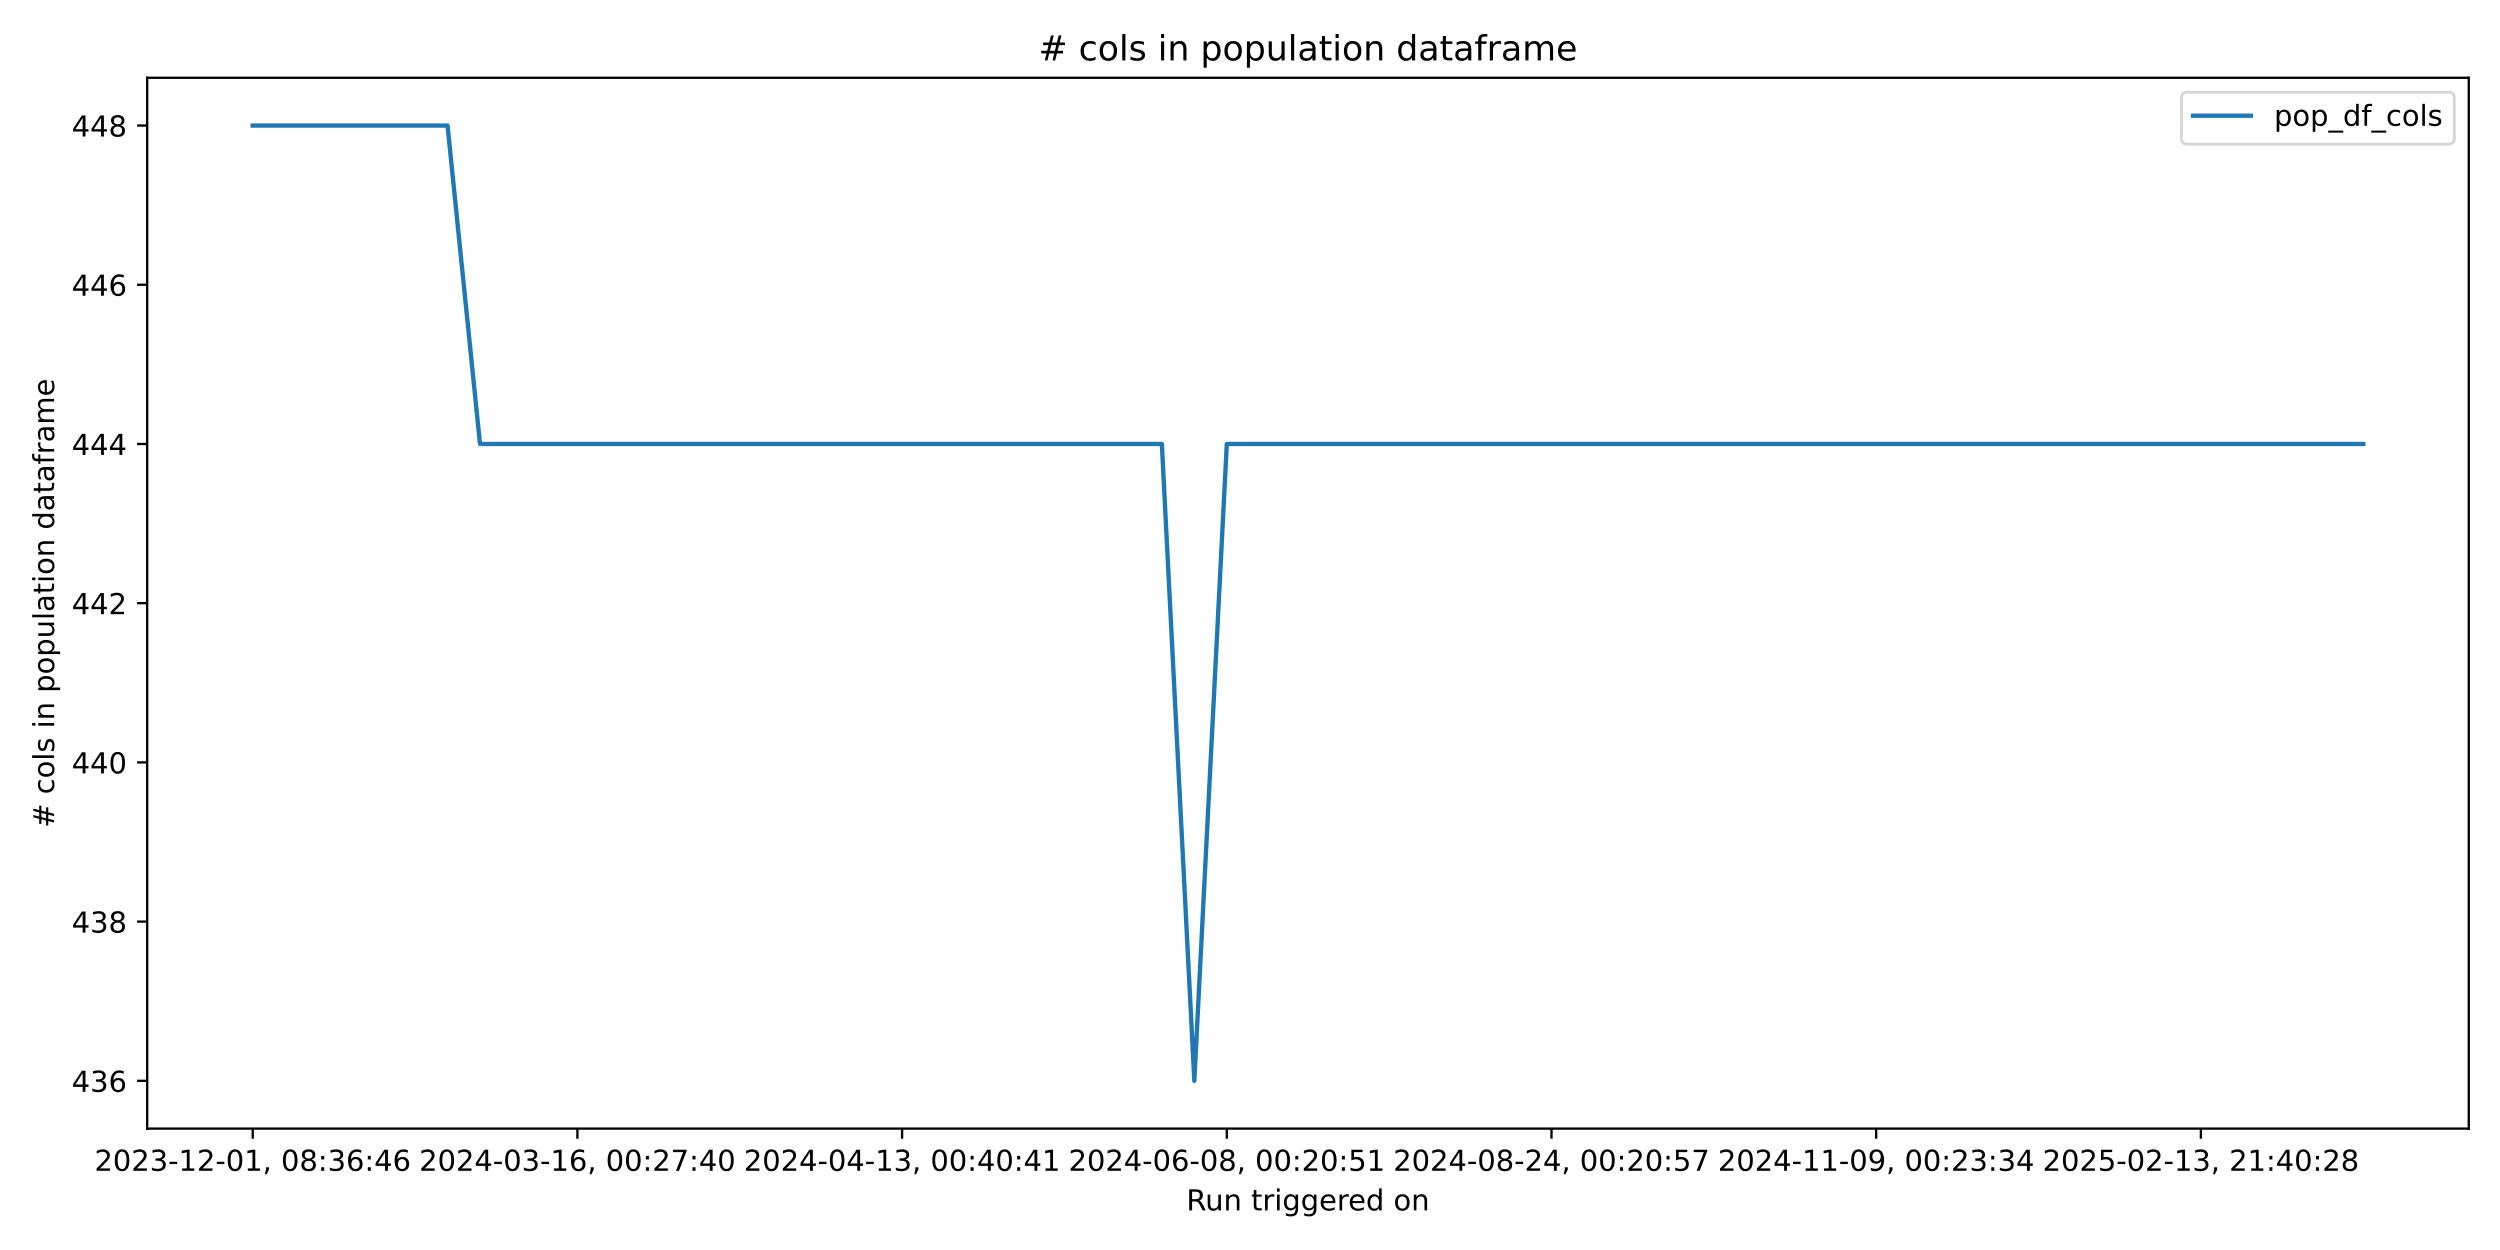
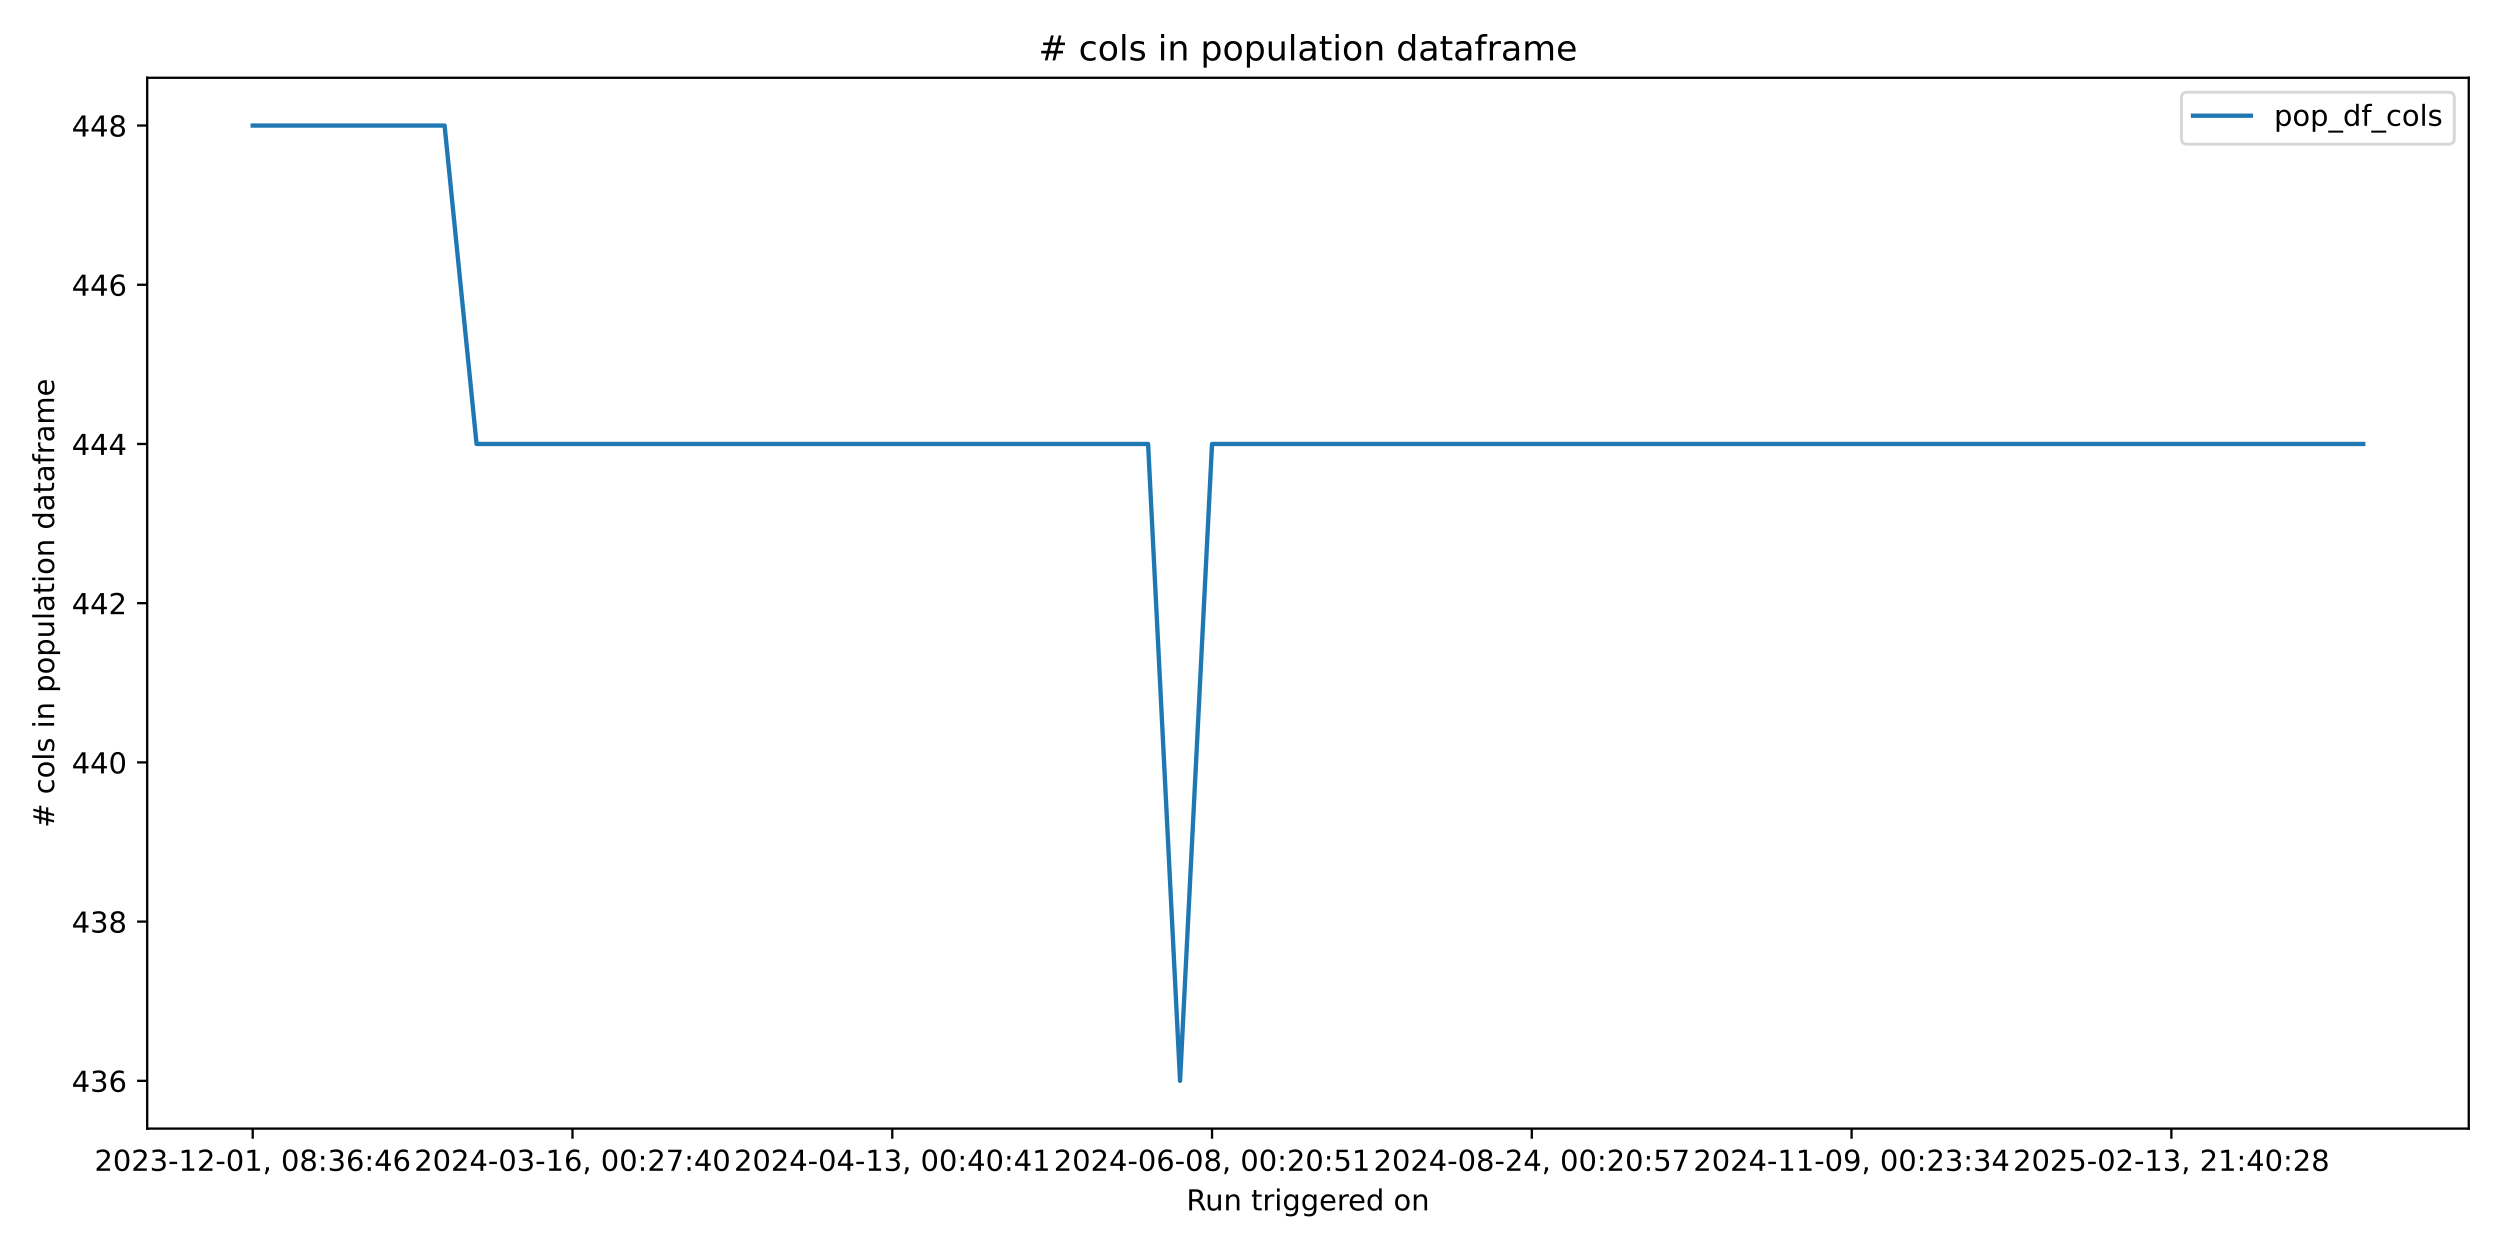
<svg xmlns="http://www.w3.org/2000/svg" xmlns:xlink="http://www.w3.org/1999/xlink" width="864pt" height="432pt" viewBox="0 0 864 432" version="1.1">
  <defs>
    <style type="text/css">*{stroke-linejoin: round; stroke-linecap: butt}</style>
  </defs>
  <g id="figure_1">
    <g id="patch_1">
      <path d="M 0 432  L 864 432  L 864 0  L 0 0  z " style="fill: #ffffff" />
    </g>
    <g id="axes_1">
      <g id="patch_2">
        <path d="M 50.87 390.04  L 853.2 390.04  L 853.2 26.88  L 50.87 26.88  z " style="fill: #ffffff" />
      </g>
      <g id="matplotlib.axis_1">
        <g id="xtick_1">
          <g id="line2d_1">
            <defs>
-               <path id="m0d1f95dde3" d="M 0 0  L 0 3.5  " style="stroke: #000000; stroke-width: 0.8" />
+               <path id="m7bb6f8031f" d="M 0 0  L 0 3.5  " style="stroke: #000000; stroke-width: 0.8" />
            </defs>
            <g>
-               <use xlink:href="#m0d1f95dde3" x="87.34" y="390.04" style="stroke: #000000; stroke-width: 0.8" />
+               <use xlink:href="#m7bb6f8031f" x="87.34" y="390.04" style="stroke: #000000; stroke-width: 0.8" />
            </g>
          </g>
          <g id="text_1">
            <g transform="translate(32.64736 404.6384) scale(0.1 -0.1)">
              <defs>
                <path id="DejaVuSans-32" d="M 1228 531  L 3431 531  L 3431 0  L 469 0  L 469 531  Q 828 903 1448 1529  Q 2069 2156 2228 2338  Q 2531 2678 2651 2914  Q 2772 3150 2772 3378  Q 2772 3750 2511 3984  Q 2250 4219 1831 4219  Q 1534 4219 1204 4116  Q 875 4013 500 3803  L 500 4441  Q 881 4594 1212 4672  Q 1544 4750 1819 4750  Q 2544 4750 2975 4387  Q 3406 4025 3406 3419  Q 3406 3131 3298 2873  Q 3191 2616 2906 2266  Q 2828 2175 2409 1742  Q 1991 1309 1228 531  z " transform="scale(0.015625)" />
                <path id="DejaVuSans-30" d="M 2034 4250  Q 1547 4250 1301 3770  Q 1056 3291 1056 2328  Q 1056 1369 1301 889  Q 1547 409 2034 409  Q 2525 409 2770 889  Q 3016 1369 3016 2328  Q 3016 3291 2770 3770  Q 2525 4250 2034 4250  z M 2034 4750  Q 2819 4750 3233 4129  Q 3647 3509 3647 2328  Q 3647 1150 3233 529  Q 2819 -91 2034 -91  Q 1250 -91 836 529  Q 422 1150 422 2328  Q 422 3509 836 4129  Q 1250 4750 2034 4750  z " transform="scale(0.015625)" />
                <path id="DejaVuSans-33" d="M 2597 2516  Q 3050 2419 3304 2112  Q 3559 1806 3559 1356  Q 3559 666 3084 287  Q 2609 -91 1734 -91  Q 1441 -91 1130 -33  Q 819 25 488 141  L 488 750  Q 750 597 1062 519  Q 1375 441 1716 441  Q 2309 441 2620 675  Q 2931 909 2931 1356  Q 2931 1769 2642 2001  Q 2353 2234 1838 2234  L 1294 2234  L 1294 2753  L 1863 2753  Q 2328 2753 2575 2939  Q 2822 3125 2822 3475  Q 2822 3834 2567 4026  Q 2313 4219 1838 4219  Q 1578 4219 1281 4162  Q 984 4106 628 3988  L 628 4550  Q 988 4650 1302 4700  Q 1616 4750 1894 4750  Q 2613 4750 3031 4423  Q 3450 4097 3450 3541  Q 3450 3153 3228 2886  Q 3006 2619 2597 2516  z " transform="scale(0.015625)" />
                <path id="DejaVuSans-2d" d="M 313 2009  L 1997 2009  L 1997 1497  L 313 1497  L 313 2009  z " transform="scale(0.015625)" />
                <path id="DejaVuSans-31" d="M 794 531  L 1825 531  L 1825 4091  L 703 3866  L 703 4441  L 1819 4666  L 2450 4666  L 2450 531  L 3481 531  L 3481 0  L 794 0  L 794 531  z " transform="scale(0.015625)" />
                <path id="DejaVuSans-2c" d="M 750 794  L 1409 794  L 1409 256  L 897 -744  L 494 -744  L 750 256  L 750 794  z " transform="scale(0.015625)" />
                <path id="DejaVuSans-20" transform="scale(0.015625)" />
                <path id="DejaVuSans-38" d="M 2034 2216  Q 1584 2216 1326 1975  Q 1069 1734 1069 1313  Q 1069 891 1326 650  Q 1584 409 2034 409  Q 2484 409 2743 651  Q 3003 894 3003 1313  Q 3003 1734 2745 1975  Q 2488 2216 2034 2216  z M 1403 2484  Q 997 2584 770 2862  Q 544 3141 544 3541  Q 544 4100 942 4425  Q 1341 4750 2034 4750  Q 2731 4750 3128 4425  Q 3525 4100 3525 3541  Q 3525 3141 3298 2862  Q 3072 2584 2669 2484  Q 3125 2378 3379 2068  Q 3634 1759 3634 1313  Q 3634 634 3220 271  Q 2806 -91 2034 -91  Q 1263 -91 848 271  Q 434 634 434 1313  Q 434 1759 690 2068  Q 947 2378 1403 2484  z M 1172 3481  Q 1172 3119 1398 2916  Q 1625 2713 2034 2713  Q 2441 2713 2670 2916  Q 2900 3119 2900 3481  Q 2900 3844 2670 4047  Q 2441 4250 2034 4250  Q 1625 4250 1398 4047  Q 1172 3844 1172 3481  z " transform="scale(0.015625)" />
                <path id="DejaVuSans-3a" d="M 750 794  L 1409 794  L 1409 0  L 750 0  L 750 794  z M 750 3309  L 1409 3309  L 1409 2516  L 750 2516  L 750 3309  z " transform="scale(0.015625)" />
                <path id="DejaVuSans-36" d="M 2113 2584  Q 1688 2584 1439 2293  Q 1191 2003 1191 1497  Q 1191 994 1439 701  Q 1688 409 2113 409  Q 2538 409 2786 701  Q 3034 994 3034 1497  Q 3034 2003 2786 2293  Q 2538 2584 2113 2584  z M 3366 4563  L 3366 3988  Q 3128 4100 2886 4159  Q 2644 4219 2406 4219  Q 1781 4219 1451 3797  Q 1122 3375 1075 2522  Q 1259 2794 1537 2939  Q 1816 3084 2150 3084  Q 2853 3084 3261 2657  Q 3669 2231 3669 1497  Q 3669 778 3244 343  Q 2819 -91 2113 -91  Q 1303 -91 875 529  Q 447 1150 447 2328  Q 447 3434 972 4092  Q 1497 4750 2381 4750  Q 2619 4750 2861 4703  Q 3103 4656 3366 4563  z " transform="scale(0.015625)" />
                <path id="DejaVuSans-34" d="M 2419 4116  L 825 1625  L 2419 1625  L 2419 4116  z M 2253 4666  L 3047 4666  L 3047 1625  L 3713 1625  L 3713 1100  L 3047 1100  L 3047 0  L 2419 0  L 2419 1100  L 313 1100  L 313 1709  L 2253 4666  z " transform="scale(0.015625)" />
              </defs>
              <use xlink:href="#DejaVuSans-32" />
              <use xlink:href="#DejaVuSans-30" transform="translate(63.62305 0)" />
              <use xlink:href="#DejaVuSans-32" transform="translate(127.2461 0)" />
              <use xlink:href="#DejaVuSans-33" transform="translate(190.8691 0)" />
              <use xlink:href="#DejaVuSans-2d" transform="translate(254.4922 0)" />
              <use xlink:href="#DejaVuSans-31" transform="translate(290.5762 0)" />
              <use xlink:href="#DejaVuSans-32" transform="translate(354.1992 0)" />
              <use xlink:href="#DejaVuSans-2d" transform="translate(417.8223 0)" />
              <use xlink:href="#DejaVuSans-30" transform="translate(453.9062 0)" />
              <use xlink:href="#DejaVuSans-31" transform="translate(517.5293 0)" />
              <use xlink:href="#DejaVuSans-2c" transform="translate(581.1523 0)" />
              <use xlink:href="#DejaVuSans-20" transform="translate(612.9395 0)" />
              <use xlink:href="#DejaVuSans-30" transform="translate(644.7266 0)" />
              <use xlink:href="#DejaVuSans-38" transform="translate(708.3496 0)" />
              <use xlink:href="#DejaVuSans-3a" transform="translate(771.9727 0)" />
              <use xlink:href="#DejaVuSans-33" transform="translate(805.6641 0)" />
              <use xlink:href="#DejaVuSans-36" transform="translate(869.2871 0)" />
              <use xlink:href="#DejaVuSans-3a" transform="translate(932.9102 0)" />
              <use xlink:href="#DejaVuSans-34" transform="translate(966.6016 0)" />
              <use xlink:href="#DejaVuSans-36" transform="translate(1030.225 0)" />
            </g>
          </g>
        </g>
        <g id="xtick_2">
          <g id="line2d_2">
            <g>
-               <use xlink:href="#m0d1f95dde3" x="199.554" y="390.04" style="stroke: #000000; stroke-width: 0.8" />
+               <use xlink:href="#m7bb6f8031f" x="197.853" y="390.04" style="stroke: #000000; stroke-width: 0.8" />
            </g>
          </g>
          <g id="text_2">
-             <g transform="translate(144.8613 404.6384) scale(0.1 -0.1)">
+             <g transform="translate(143.1611 404.6384) scale(0.1 -0.1)">
              <defs>
                <path id="DejaVuSans-37" d="M 525 4666  L 3525 4666  L 3525 4397  L 1831 0  L 1172 0  L 2766 4134  L 525 4134  L 525 4666  z " transform="scale(0.015625)" />
              </defs>
              <use xlink:href="#DejaVuSans-32" />
              <use xlink:href="#DejaVuSans-30" transform="translate(63.62305 0)" />
              <use xlink:href="#DejaVuSans-32" transform="translate(127.2461 0)" />
              <use xlink:href="#DejaVuSans-34" transform="translate(190.8691 0)" />
              <use xlink:href="#DejaVuSans-2d" transform="translate(254.4922 0)" />
              <use xlink:href="#DejaVuSans-30" transform="translate(290.5762 0)" />
              <use xlink:href="#DejaVuSans-33" transform="translate(354.1992 0)" />
              <use xlink:href="#DejaVuSans-2d" transform="translate(417.8223 0)" />
              <use xlink:href="#DejaVuSans-31" transform="translate(453.9062 0)" />
              <use xlink:href="#DejaVuSans-36" transform="translate(517.5293 0)" />
              <use xlink:href="#DejaVuSans-2c" transform="translate(581.1523 0)" />
              <use xlink:href="#DejaVuSans-20" transform="translate(612.9395 0)" />
              <use xlink:href="#DejaVuSans-30" transform="translate(644.7266 0)" />
              <use xlink:href="#DejaVuSans-30" transform="translate(708.3496 0)" />
              <use xlink:href="#DejaVuSans-3a" transform="translate(771.9727 0)" />
              <use xlink:href="#DejaVuSans-32" transform="translate(805.6641 0)" />
              <use xlink:href="#DejaVuSans-37" transform="translate(869.2871 0)" />
              <use xlink:href="#DejaVuSans-3a" transform="translate(932.9102 0)" />
              <use xlink:href="#DejaVuSans-34" transform="translate(966.6016 0)" />
              <use xlink:href="#DejaVuSans-30" transform="translate(1030.225 0)" />
            </g>
          </g>
        </g>
        <g id="xtick_3">
          <g id="line2d_3">
            <g>
-               <use xlink:href="#m0d1f95dde3" x="311.768" y="390.04" style="stroke: #000000; stroke-width: 0.8" />
+               <use xlink:href="#m7bb6f8031f" x="308.367" y="390.04" style="stroke: #000000; stroke-width: 0.8" />
            </g>
          </g>
          <g id="text_3">
-             <g transform="translate(257.0753 404.6384) scale(0.1 -0.1)">
+             <g transform="translate(253.6749 404.6384) scale(0.1 -0.1)">
              <use xlink:href="#DejaVuSans-32" />
              <use xlink:href="#DejaVuSans-30" transform="translate(63.62305 0)" />
              <use xlink:href="#DejaVuSans-32" transform="translate(127.2461 0)" />
              <use xlink:href="#DejaVuSans-34" transform="translate(190.8691 0)" />
              <use xlink:href="#DejaVuSans-2d" transform="translate(254.4922 0)" />
              <use xlink:href="#DejaVuSans-30" transform="translate(290.5762 0)" />
              <use xlink:href="#DejaVuSans-34" transform="translate(354.1992 0)" />
              <use xlink:href="#DejaVuSans-2d" transform="translate(417.8223 0)" />
              <use xlink:href="#DejaVuSans-31" transform="translate(453.9062 0)" />
              <use xlink:href="#DejaVuSans-33" transform="translate(517.5293 0)" />
              <use xlink:href="#DejaVuSans-2c" transform="translate(581.1523 0)" />
              <use xlink:href="#DejaVuSans-20" transform="translate(612.9395 0)" />
              <use xlink:href="#DejaVuSans-30" transform="translate(644.7266 0)" />
              <use xlink:href="#DejaVuSans-30" transform="translate(708.3496 0)" />
              <use xlink:href="#DejaVuSans-3a" transform="translate(771.9727 0)" />
              <use xlink:href="#DejaVuSans-34" transform="translate(805.6641 0)" />
              <use xlink:href="#DejaVuSans-30" transform="translate(869.2871 0)" />
              <use xlink:href="#DejaVuSans-3a" transform="translate(932.9102 0)" />
              <use xlink:href="#DejaVuSans-34" transform="translate(966.6016 0)" />
              <use xlink:href="#DejaVuSans-31" transform="translate(1030.225 0)" />
            </g>
          </g>
        </g>
        <g id="xtick_4">
          <g id="line2d_4">
            <g>
-               <use xlink:href="#m0d1f95dde3" x="423.982" y="390.04" style="stroke: #000000; stroke-width: 0.8" />
+               <use xlink:href="#m7bb6f8031f" x="418.881" y="390.04" style="stroke: #000000; stroke-width: 0.8" />
            </g>
          </g>
          <g id="text_4">
-             <g transform="translate(369.2893 404.6384) scale(0.1 -0.1)">
+             <g transform="translate(364.1887 404.6384) scale(0.1 -0.1)">
              <defs>
                <path id="DejaVuSans-35" d="M 691 4666  L 3169 4666  L 3169 4134  L 1269 4134  L 1269 2991  Q 1406 3038 1543 3061  Q 1681 3084 1819 3084  Q 2600 3084 3056 2656  Q 3513 2228 3513 1497  Q 3513 744 3044 326  Q 2575 -91 1722 -91  Q 1428 -91 1123 -41  Q 819 9 494 109  L 494 744  Q 775 591 1075 516  Q 1375 441 1709 441  Q 2250 441 2565 725  Q 2881 1009 2881 1497  Q 2881 1984 2565 2268  Q 2250 2553 1709 2553  Q 1456 2553 1204 2497  Q 953 2441 691 2322  L 691 4666  z " transform="scale(0.015625)" />
              </defs>
              <use xlink:href="#DejaVuSans-32" />
              <use xlink:href="#DejaVuSans-30" transform="translate(63.62305 0)" />
              <use xlink:href="#DejaVuSans-32" transform="translate(127.2461 0)" />
              <use xlink:href="#DejaVuSans-34" transform="translate(190.8691 0)" />
              <use xlink:href="#DejaVuSans-2d" transform="translate(254.4922 0)" />
              <use xlink:href="#DejaVuSans-30" transform="translate(290.5762 0)" />
              <use xlink:href="#DejaVuSans-36" transform="translate(354.1992 0)" />
              <use xlink:href="#DejaVuSans-2d" transform="translate(417.8223 0)" />
              <use xlink:href="#DejaVuSans-30" transform="translate(453.9062 0)" />
              <use xlink:href="#DejaVuSans-38" transform="translate(517.5293 0)" />
              <use xlink:href="#DejaVuSans-2c" transform="translate(581.1523 0)" />
              <use xlink:href="#DejaVuSans-20" transform="translate(612.9395 0)" />
              <use xlink:href="#DejaVuSans-30" transform="translate(644.7266 0)" />
              <use xlink:href="#DejaVuSans-30" transform="translate(708.3496 0)" />
              <use xlink:href="#DejaVuSans-3a" transform="translate(771.9727 0)" />
              <use xlink:href="#DejaVuSans-32" transform="translate(805.6641 0)" />
              <use xlink:href="#DejaVuSans-30" transform="translate(869.2871 0)" />
              <use xlink:href="#DejaVuSans-3a" transform="translate(932.9102 0)" />
              <use xlink:href="#DejaVuSans-35" transform="translate(966.6016 0)" />
              <use xlink:href="#DejaVuSans-31" transform="translate(1030.225 0)" />
            </g>
          </g>
        </g>
        <g id="xtick_5">
          <g id="line2d_5">
            <g>
-               <use xlink:href="#m0d1f95dde3" x="536.195" y="390.04" style="stroke: #000000; stroke-width: 0.8" />
+               <use xlink:href="#m7bb6f8031f" x="529.395" y="390.04" style="stroke: #000000; stroke-width: 0.8" />
            </g>
          </g>
          <g id="text_5">
-             <g transform="translate(481.5033 404.6384) scale(0.1 -0.1)">
+             <g transform="translate(474.7025 404.6384) scale(0.1 -0.1)">
              <use xlink:href="#DejaVuSans-32" />
              <use xlink:href="#DejaVuSans-30" transform="translate(63.62305 0)" />
              <use xlink:href="#DejaVuSans-32" transform="translate(127.2461 0)" />
              <use xlink:href="#DejaVuSans-34" transform="translate(190.8691 0)" />
              <use xlink:href="#DejaVuSans-2d" transform="translate(254.4922 0)" />
              <use xlink:href="#DejaVuSans-30" transform="translate(290.5762 0)" />
              <use xlink:href="#DejaVuSans-38" transform="translate(354.1992 0)" />
              <use xlink:href="#DejaVuSans-2d" transform="translate(417.8223 0)" />
              <use xlink:href="#DejaVuSans-32" transform="translate(453.9062 0)" />
              <use xlink:href="#DejaVuSans-34" transform="translate(517.5293 0)" />
              <use xlink:href="#DejaVuSans-2c" transform="translate(581.1523 0)" />
              <use xlink:href="#DejaVuSans-20" transform="translate(612.9395 0)" />
              <use xlink:href="#DejaVuSans-30" transform="translate(644.7266 0)" />
              <use xlink:href="#DejaVuSans-30" transform="translate(708.3496 0)" />
              <use xlink:href="#DejaVuSans-3a" transform="translate(771.9727 0)" />
              <use xlink:href="#DejaVuSans-32" transform="translate(805.6641 0)" />
              <use xlink:href="#DejaVuSans-30" transform="translate(869.2871 0)" />
              <use xlink:href="#DejaVuSans-3a" transform="translate(932.9102 0)" />
              <use xlink:href="#DejaVuSans-35" transform="translate(966.6016 0)" />
              <use xlink:href="#DejaVuSans-37" transform="translate(1030.225 0)" />
            </g>
          </g>
        </g>
        <g id="xtick_6">
          <g id="line2d_6">
            <g>
-               <use xlink:href="#m0d1f95dde3" x="648.409" y="390.04" style="stroke: #000000; stroke-width: 0.8" />
+               <use xlink:href="#m7bb6f8031f" x="639.908" y="390.04" style="stroke: #000000; stroke-width: 0.8" />
            </g>
          </g>
          <g id="text_6">
-             <g transform="translate(593.7173 404.6384) scale(0.1 -0.1)">
+             <g transform="translate(585.2162 404.6384) scale(0.1 -0.1)">
              <defs>
                <path id="DejaVuSans-39" d="M 703 97  L 703 672  Q 941 559 1184 500  Q 1428 441 1663 441  Q 2288 441 2617 861  Q 2947 1281 2994 2138  Q 2813 1869 2534 1725  Q 2256 1581 1919 1581  Q 1219 1581 811 2004  Q 403 2428 403 3163  Q 403 3881 828 4315  Q 1253 4750 1959 4750  Q 2769 4750 3195 4129  Q 3622 3509 3622 2328  Q 3622 1225 3098 567  Q 2575 -91 1691 -91  Q 1453 -91 1209 -44  Q 966 3 703 97  z M 1959 2075  Q 2384 2075 2632 2365  Q 2881 2656 2881 3163  Q 2881 3666 2632 3958  Q 2384 4250 1959 4250  Q 1534 4250 1286 3958  Q 1038 3666 1038 3163  Q 1038 2656 1286 2365  Q 1534 2075 1959 2075  z " transform="scale(0.015625)" />
              </defs>
              <use xlink:href="#DejaVuSans-32" />
              <use xlink:href="#DejaVuSans-30" transform="translate(63.62305 0)" />
              <use xlink:href="#DejaVuSans-32" transform="translate(127.2461 0)" />
              <use xlink:href="#DejaVuSans-34" transform="translate(190.8691 0)" />
              <use xlink:href="#DejaVuSans-2d" transform="translate(254.4922 0)" />
              <use xlink:href="#DejaVuSans-31" transform="translate(290.5762 0)" />
              <use xlink:href="#DejaVuSans-31" transform="translate(354.1992 0)" />
              <use xlink:href="#DejaVuSans-2d" transform="translate(417.8223 0)" />
              <use xlink:href="#DejaVuSans-30" transform="translate(453.9062 0)" />
              <use xlink:href="#DejaVuSans-39" transform="translate(517.5293 0)" />
              <use xlink:href="#DejaVuSans-2c" transform="translate(581.1523 0)" />
              <use xlink:href="#DejaVuSans-20" transform="translate(612.9395 0)" />
              <use xlink:href="#DejaVuSans-30" transform="translate(644.7266 0)" />
              <use xlink:href="#DejaVuSans-30" transform="translate(708.3496 0)" />
              <use xlink:href="#DejaVuSans-3a" transform="translate(771.9727 0)" />
              <use xlink:href="#DejaVuSans-32" transform="translate(805.6641 0)" />
              <use xlink:href="#DejaVuSans-33" transform="translate(869.2871 0)" />
              <use xlink:href="#DejaVuSans-3a" transform="translate(932.9102 0)" />
              <use xlink:href="#DejaVuSans-33" transform="translate(966.6016 0)" />
              <use xlink:href="#DejaVuSans-34" transform="translate(1030.225 0)" />
            </g>
          </g>
        </g>
        <g id="xtick_7">
          <g id="line2d_7">
            <g>
-               <use xlink:href="#m0d1f95dde3" x="760.623" y="390.04" style="stroke: #000000; stroke-width: 0.8" />
+               <use xlink:href="#m7bb6f8031f" x="750.422" y="390.04" style="stroke: #000000; stroke-width: 0.8" />
            </g>
          </g>
          <g id="text_7">
-             <g transform="translate(705.9313 404.6384) scale(0.1 -0.1)">
+             <g transform="translate(695.73 404.6384) scale(0.1 -0.1)">
              <use xlink:href="#DejaVuSans-32" />
              <use xlink:href="#DejaVuSans-30" transform="translate(63.62305 0)" />
              <use xlink:href="#DejaVuSans-32" transform="translate(127.2461 0)" />
              <use xlink:href="#DejaVuSans-35" transform="translate(190.8691 0)" />
              <use xlink:href="#DejaVuSans-2d" transform="translate(254.4922 0)" />
              <use xlink:href="#DejaVuSans-30" transform="translate(290.5762 0)" />
              <use xlink:href="#DejaVuSans-32" transform="translate(354.1992 0)" />
              <use xlink:href="#DejaVuSans-2d" transform="translate(417.8223 0)" />
              <use xlink:href="#DejaVuSans-31" transform="translate(453.9062 0)" />
              <use xlink:href="#DejaVuSans-33" transform="translate(517.5293 0)" />
              <use xlink:href="#DejaVuSans-2c" transform="translate(581.1523 0)" />
              <use xlink:href="#DejaVuSans-20" transform="translate(612.9395 0)" />
              <use xlink:href="#DejaVuSans-32" transform="translate(644.7266 0)" />
              <use xlink:href="#DejaVuSans-31" transform="translate(708.3496 0)" />
              <use xlink:href="#DejaVuSans-3a" transform="translate(771.9727 0)" />
              <use xlink:href="#DejaVuSans-34" transform="translate(805.6641 0)" />
              <use xlink:href="#DejaVuSans-30" transform="translate(869.2871 0)" />
              <use xlink:href="#DejaVuSans-3a" transform="translate(932.9102 0)" />
              <use xlink:href="#DejaVuSans-32" transform="translate(966.6016 0)" />
              <use xlink:href="#DejaVuSans-38" transform="translate(1030.225 0)" />
            </g>
          </g>
        </g>
        <g id="text_8">
          <g transform="translate(410.0186 418.3166) scale(0.1 -0.1)">
            <defs>
              <path id="DejaVuSans-52" d="M 2841 2188  Q 3044 2119 3236 1894  Q 3428 1669 3622 1275  L 4263 0  L 3584 0  L 2988 1197  Q 2756 1666 2539 1819  Q 2322 1972 1947 1972  L 1259 1972  L 1259 0  L 628 0  L 628 4666  L 2053 4666  Q 2853 4666 3247 4331  Q 3641 3997 3641 3322  Q 3641 2881 3436 2590  Q 3231 2300 2841 2188  z M 1259 4147  L 1259 2491  L 2053 2491  Q 2509 2491 2742 2702  Q 2975 2913 2975 3322  Q 2975 3731 2742 3939  Q 2509 4147 2053 4147  L 1259 4147  z " transform="scale(0.015625)" />
              <path id="DejaVuSans-75" d="M 544 1381  L 544 3500  L 1119 3500  L 1119 1403  Q 1119 906 1312 657  Q 1506 409 1894 409  Q 2359 409 2629 706  Q 2900 1003 2900 1516  L 2900 3500  L 3475 3500  L 3475 0  L 2900 0  L 2900 538  Q 2691 219 2414 64  Q 2138 -91 1772 -91  Q 1169 -91 856 284  Q 544 659 544 1381  z M 1991 3584  L 1991 3584  z " transform="scale(0.015625)" />
              <path id="DejaVuSans-6e" d="M 3513 2113  L 3513 0  L 2938 0  L 2938 2094  Q 2938 2591 2744 2837  Q 2550 3084 2163 3084  Q 1697 3084 1428 2787  Q 1159 2491 1159 1978  L 1159 0  L 581 0  L 581 3500  L 1159 3500  L 1159 2956  Q 1366 3272 1645 3428  Q 1925 3584 2291 3584  Q 2894 3584 3203 3211  Q 3513 2838 3513 2113  z " transform="scale(0.015625)" />
              <path id="DejaVuSans-74" d="M 1172 4494  L 1172 3500  L 2356 3500  L 2356 3053  L 1172 3053  L 1172 1153  Q 1172 725 1289 603  Q 1406 481 1766 481  L 2356 481  L 2356 0  L 1766 0  Q 1100 0 847 248  Q 594 497 594 1153  L 594 3053  L 172 3053  L 172 3500  L 594 3500  L 594 4494  L 1172 4494  z " transform="scale(0.015625)" />
              <path id="DejaVuSans-72" d="M 2631 2963  Q 2534 3019 2420 3045  Q 2306 3072 2169 3072  Q 1681 3072 1420 2755  Q 1159 2438 1159 1844  L 1159 0  L 581 0  L 581 3500  L 1159 3500  L 1159 2956  Q 1341 3275 1631 3429  Q 1922 3584 2338 3584  Q 2397 3584 2469 3576  Q 2541 3569 2628 3553  L 2631 2963  z " transform="scale(0.015625)" />
              <path id="DejaVuSans-69" d="M 603 3500  L 1178 3500  L 1178 0  L 603 0  L 603 3500  z M 603 4863  L 1178 4863  L 1178 4134  L 603 4134  L 603 4863  z " transform="scale(0.015625)" />
              <path id="DejaVuSans-67" d="M 2906 1791  Q 2906 2416 2648 2759  Q 2391 3103 1925 3103  Q 1463 3103 1205 2759  Q 947 2416 947 1791  Q 947 1169 1205 825  Q 1463 481 1925 481  Q 2391 481 2648 825  Q 2906 1169 2906 1791  z M 3481 434  Q 3481 -459 3084 -895  Q 2688 -1331 1869 -1331  Q 1566 -1331 1297 -1286  Q 1028 -1241 775 -1147  L 775 -588  Q 1028 -725 1275 -790  Q 1522 -856 1778 -856  Q 2344 -856 2625 -561  Q 2906 -266 2906 331  L 2906 616  Q 2728 306 2450 153  Q 2172 0 1784 0  Q 1141 0 747 490  Q 353 981 353 1791  Q 353 2603 747 3093  Q 1141 3584 1784 3584  Q 2172 3584 2450 3431  Q 2728 3278 2906 2969  L 2906 3500  L 3481 3500  L 3481 434  z " transform="scale(0.015625)" />
              <path id="DejaVuSans-65" d="M 3597 1894  L 3597 1613  L 953 1613  Q 991 1019 1311 708  Q 1631 397 2203 397  Q 2534 397 2845 478  Q 3156 559 3463 722  L 3463 178  Q 3153 47 2828 -22  Q 2503 -91 2169 -91  Q 1331 -91 842 396  Q 353 884 353 1716  Q 353 2575 817 3079  Q 1281 3584 2069 3584  Q 2775 3584 3186 3129  Q 3597 2675 3597 1894  z M 3022 2063  Q 3016 2534 2758 2815  Q 2500 3097 2075 3097  Q 1594 3097 1305 2825  Q 1016 2553 972 2059  L 3022 2063  z " transform="scale(0.015625)" />
              <path id="DejaVuSans-64" d="M 2906 2969  L 2906 4863  L 3481 4863  L 3481 0  L 2906 0  L 2906 525  Q 2725 213 2448 61  Q 2172 -91 1784 -91  Q 1150 -91 751 415  Q 353 922 353 1747  Q 353 2572 751 3078  Q 1150 3584 1784 3584  Q 2172 3584 2448 3432  Q 2725 3281 2906 2969  z M 947 1747  Q 947 1113 1208 752  Q 1469 391 1925 391  Q 2381 391 2643 752  Q 2906 1113 2906 1747  Q 2906 2381 2643 2742  Q 2381 3103 1925 3103  Q 1469 3103 1208 2742  Q 947 2381 947 1747  z " transform="scale(0.015625)" />
              <path id="DejaVuSans-6f" d="M 1959 3097  Q 1497 3097 1228 2736  Q 959 2375 959 1747  Q 959 1119 1226 758  Q 1494 397 1959 397  Q 2419 397 2687 759  Q 2956 1122 2956 1747  Q 2956 2369 2687 2733  Q 2419 3097 1959 3097  z M 1959 3584  Q 2709 3584 3137 3096  Q 3566 2609 3566 1747  Q 3566 888 3137 398  Q 2709 -91 1959 -91  Q 1206 -91 779 398  Q 353 888 353 1747  Q 353 2609 779 3096  Q 1206 3584 1959 3584  z " transform="scale(0.015625)" />
            </defs>
            <use xlink:href="#DejaVuSans-52" />
            <use xlink:href="#DejaVuSans-75" transform="translate(64.98242 0)" />
            <use xlink:href="#DejaVuSans-6e" transform="translate(128.3613 0)" />
            <use xlink:href="#DejaVuSans-20" transform="translate(191.7402 0)" />
            <use xlink:href="#DejaVuSans-74" transform="translate(223.5273 0)" />
            <use xlink:href="#DejaVuSans-72" transform="translate(262.7363 0)" />
            <use xlink:href="#DejaVuSans-69" transform="translate(303.8496 0)" />
            <use xlink:href="#DejaVuSans-67" transform="translate(331.6328 0)" />
            <use xlink:href="#DejaVuSans-67" transform="translate(395.1094 0)" />
            <use xlink:href="#DejaVuSans-65" transform="translate(458.5859 0)" />
            <use xlink:href="#DejaVuSans-72" transform="translate(520.1094 0)" />
            <use xlink:href="#DejaVuSans-65" transform="translate(558.9727 0)" />
            <use xlink:href="#DejaVuSans-64" transform="translate(620.4961 0)" />
            <use xlink:href="#DejaVuSans-20" transform="translate(683.9727 0)" />
            <use xlink:href="#DejaVuSans-6f" transform="translate(715.7598 0)" />
            <use xlink:href="#DejaVuSans-6e" transform="translate(776.9414 0)" />
          </g>
        </g>
      </g>
      <g id="matplotlib.axis_2">
        <g id="ytick_1">
          <g id="line2d_8">
            <defs>
-               <path id="m643ae8c964" d="M 0 0  L -3.5 0  " style="stroke: #000000; stroke-width: 0.8" />
+               <path id="m74313116d0" d="M 0 0  L -3.5 0  " style="stroke: #000000; stroke-width: 0.8" />
            </defs>
            <g>
-               <use xlink:href="#m643ae8c964" x="50.87" y="373.533" style="stroke: #000000; stroke-width: 0.8" />
+               <use xlink:href="#m74313116d0" x="50.87" y="373.533" style="stroke: #000000; stroke-width: 0.8" />
            </g>
          </g>
          <g id="text_9">
            <g transform="translate(24.7825 377.3319) scale(0.1 -0.1)">
              <use xlink:href="#DejaVuSans-34" />
              <use xlink:href="#DejaVuSans-33" transform="translate(63.62305 0)" />
              <use xlink:href="#DejaVuSans-36" transform="translate(127.2461 0)" />
            </g>
          </g>
        </g>
        <g id="ytick_2">
          <g id="line2d_9">
            <g>
-               <use xlink:href="#m643ae8c964" x="50.87" y="318.508" style="stroke: #000000; stroke-width: 0.8" />
+               <use xlink:href="#m74313116d0" x="50.87" y="318.508" style="stroke: #000000; stroke-width: 0.8" />
            </g>
          </g>
          <g id="text_10">
            <g transform="translate(24.7825 322.3077) scale(0.1 -0.1)">
              <use xlink:href="#DejaVuSans-34" />
              <use xlink:href="#DejaVuSans-33" transform="translate(63.62305 0)" />
              <use xlink:href="#DejaVuSans-38" transform="translate(127.2461 0)" />
            </g>
          </g>
        </g>
        <g id="ytick_3">
          <g id="line2d_10">
            <g>
-               <use xlink:href="#m643ae8c964" x="50.87" y="263.484" style="stroke: #000000; stroke-width: 0.8" />
+               <use xlink:href="#m74313116d0" x="50.87" y="263.484" style="stroke: #000000; stroke-width: 0.8" />
            </g>
          </g>
          <g id="text_11">
            <g transform="translate(24.7825 267.2835) scale(0.1 -0.1)">
              <use xlink:href="#DejaVuSans-34" />
              <use xlink:href="#DejaVuSans-34" transform="translate(63.62305 0)" />
              <use xlink:href="#DejaVuSans-30" transform="translate(127.2461 0)" />
            </g>
          </g>
        </g>
        <g id="ytick_4">
          <g id="line2d_11">
            <g>
-               <use xlink:href="#m643ae8c964" x="50.87" y="208.46" style="stroke: #000000; stroke-width: 0.8" />
+               <use xlink:href="#m74313116d0" x="50.87" y="208.46" style="stroke: #000000; stroke-width: 0.8" />
            </g>
          </g>
          <g id="text_12">
            <g transform="translate(24.7825 212.2592) scale(0.1 -0.1)">
              <use xlink:href="#DejaVuSans-34" />
              <use xlink:href="#DejaVuSans-34" transform="translate(63.62305 0)" />
              <use xlink:href="#DejaVuSans-32" transform="translate(127.2461 0)" />
            </g>
          </g>
        </g>
        <g id="ytick_5">
          <g id="line2d_12">
            <g>
-               <use xlink:href="#m643ae8c964" x="50.87" y="153.436" style="stroke: #000000; stroke-width: 0.8" />
+               <use xlink:href="#m74313116d0" x="50.87" y="153.436" style="stroke: #000000; stroke-width: 0.8" />
            </g>
          </g>
          <g id="text_13">
            <g transform="translate(24.7825 157.235) scale(0.1 -0.1)">
              <use xlink:href="#DejaVuSans-34" />
              <use xlink:href="#DejaVuSans-34" transform="translate(63.62305 0)" />
              <use xlink:href="#DejaVuSans-34" transform="translate(127.2461 0)" />
            </g>
          </g>
        </g>
        <g id="ytick_6">
          <g id="line2d_13">
            <g>
-               <use xlink:href="#m643ae8c964" x="50.87" y="98.412" style="stroke: #000000; stroke-width: 0.8" />
+               <use xlink:href="#m74313116d0" x="50.87" y="98.412" style="stroke: #000000; stroke-width: 0.8" />
            </g>
          </g>
          <g id="text_14">
            <g transform="translate(24.7825 102.2107) scale(0.1 -0.1)">
              <use xlink:href="#DejaVuSans-34" />
              <use xlink:href="#DejaVuSans-34" transform="translate(63.62305 0)" />
              <use xlink:href="#DejaVuSans-36" transform="translate(127.2461 0)" />
            </g>
          </g>
        </g>
        <g id="ytick_7">
          <g id="line2d_14">
            <g>
-               <use xlink:href="#m643ae8c964" x="50.87" y="43.387" style="stroke: #000000; stroke-width: 0.8" />
+               <use xlink:href="#m74313116d0" x="50.87" y="43.387" style="stroke: #000000; stroke-width: 0.8" />
            </g>
          </g>
          <g id="text_15">
            <g transform="translate(24.7825 47.18649) scale(0.1 -0.1)">
              <use xlink:href="#DejaVuSans-34" />
              <use xlink:href="#DejaVuSans-34" transform="translate(63.62305 0)" />
              <use xlink:href="#DejaVuSans-38" transform="translate(127.2461 0)" />
            </g>
          </g>
        </g>
        <g id="text_16">
          <g transform="translate(18.70281 286.0623) rotate(-90) scale(0.1 -0.1)">
            <defs>
              <path id="DejaVuSans-23" d="M 3272 2816  L 2363 2816  L 2100 1772  L 3016 1772  L 3272 2816  z M 2803 4594  L 2478 3297  L 3391 3297  L 3719 4594  L 4219 4594  L 3897 3297  L 4872 3297  L 4872 2816  L 3775 2816  L 3519 1772  L 4513 1772  L 4513 1294  L 3397 1294  L 3072 0  L 2572 0  L 2894 1294  L 1978 1294  L 1656 0  L 1153 0  L 1478 1294  L 494 1294  L 494 1772  L 1594 1772  L 1856 2816  L 850 2816  L 850 3297  L 1978 3297  L 2297 4594  L 2803 4594  z " transform="scale(0.015625)" />
              <path id="DejaVuSans-63" d="M 3122 3366  L 3122 2828  Q 2878 2963 2633 3030  Q 2388 3097 2138 3097  Q 1578 3097 1268 2742  Q 959 2388 959 1747  Q 959 1106 1268 751  Q 1578 397 2138 397  Q 2388 397 2633 464  Q 2878 531 3122 666  L 3122 134  Q 2881 22 2623 -34  Q 2366 -91 2075 -91  Q 1284 -91 818 406  Q 353 903 353 1747  Q 353 2603 823 3093  Q 1294 3584 2113 3584  Q 2378 3584 2631 3529  Q 2884 3475 3122 3366  z " transform="scale(0.015625)" />
              <path id="DejaVuSans-6c" d="M 603 4863  L 1178 4863  L 1178 0  L 603 0  L 603 4863  z " transform="scale(0.015625)" />
              <path id="DejaVuSans-73" d="M 2834 3397  L 2834 2853  Q 2591 2978 2328 3040  Q 2066 3103 1784 3103  Q 1356 3103 1142 2972  Q 928 2841 928 2578  Q 928 2378 1081 2264  Q 1234 2150 1697 2047  L 1894 2003  Q 2506 1872 2764 1633  Q 3022 1394 3022 966  Q 3022 478 2636 193  Q 2250 -91 1575 -91  Q 1294 -91 989 -36  Q 684 19 347 128  L 347 722  Q 666 556 975 473  Q 1284 391 1588 391  Q 1994 391 2212 530  Q 2431 669 2431 922  Q 2431 1156 2273 1281  Q 2116 1406 1581 1522  L 1381 1569  Q 847 1681 609 1914  Q 372 2147 372 2553  Q 372 3047 722 3315  Q 1072 3584 1716 3584  Q 2034 3584 2315 3537  Q 2597 3491 2834 3397  z " transform="scale(0.015625)" />
              <path id="DejaVuSans-70" d="M 1159 525  L 1159 -1331  L 581 -1331  L 581 3500  L 1159 3500  L 1159 2969  Q 1341 3281 1617 3432  Q 1894 3584 2278 3584  Q 2916 3584 3314 3078  Q 3713 2572 3713 1747  Q 3713 922 3314 415  Q 2916 -91 2278 -91  Q 1894 -91 1617 61  Q 1341 213 1159 525  z M 3116 1747  Q 3116 2381 2855 2742  Q 2594 3103 2138 3103  Q 1681 3103 1420 2742  Q 1159 2381 1159 1747  Q 1159 1113 1420 752  Q 1681 391 2138 391  Q 2594 391 2855 752  Q 3116 1113 3116 1747  z " transform="scale(0.015625)" />
              <path id="DejaVuSans-61" d="M 2194 1759  Q 1497 1759 1228 1600  Q 959 1441 959 1056  Q 959 750 1161 570  Q 1363 391 1709 391  Q 2188 391 2477 730  Q 2766 1069 2766 1631  L 2766 1759  L 2194 1759  z M 3341 1997  L 3341 0  L 2766 0  L 2766 531  Q 2569 213 2275 61  Q 1981 -91 1556 -91  Q 1019 -91 701 211  Q 384 513 384 1019  Q 384 1609 779 1909  Q 1175 2209 1959 2209  L 2766 2209  L 2766 2266  Q 2766 2663 2505 2880  Q 2244 3097 1772 3097  Q 1472 3097 1187 3025  Q 903 2953 641 2809  L 641 3341  Q 956 3463 1253 3523  Q 1550 3584 1831 3584  Q 2591 3584 2966 3190  Q 3341 2797 3341 1997  z " transform="scale(0.015625)" />
              <path id="DejaVuSans-66" d="M 2375 4863  L 2375 4384  L 1825 4384  Q 1516 4384 1395 4259  Q 1275 4134 1275 3809  L 1275 3500  L 2222 3500  L 2222 3053  L 1275 3053  L 1275 0  L 697 0  L 697 3053  L 147 3053  L 147 3500  L 697 3500  L 697 3744  Q 697 4328 969 4595  Q 1241 4863 1831 4863  L 2375 4863  z " transform="scale(0.015625)" />
              <path id="DejaVuSans-6d" d="M 3328 2828  Q 3544 3216 3844 3400  Q 4144 3584 4550 3584  Q 5097 3584 5394 3201  Q 5691 2819 5691 2113  L 5691 0  L 5113 0  L 5113 2094  Q 5113 2597 4934 2840  Q 4756 3084 4391 3084  Q 3944 3084 3684 2787  Q 3425 2491 3425 1978  L 3425 0  L 2847 0  L 2847 2094  Q 2847 2600 2669 2842  Q 2491 3084 2119 3084  Q 1678 3084 1418 2786  Q 1159 2488 1159 1978  L 1159 0  L 581 0  L 581 3500  L 1159 3500  L 1159 2956  Q 1356 3278 1631 3431  Q 1906 3584 2284 3584  Q 2666 3584 2933 3390  Q 3200 3197 3328 2828  z " transform="scale(0.015625)" />
            </defs>
            <use xlink:href="#DejaVuSans-23" />
            <use xlink:href="#DejaVuSans-20" transform="translate(83.78906 0)" />
            <use xlink:href="#DejaVuSans-63" transform="translate(115.5762 0)" />
            <use xlink:href="#DejaVuSans-6f" transform="translate(170.5566 0)" />
            <use xlink:href="#DejaVuSans-6c" transform="translate(231.7383 0)" />
            <use xlink:href="#DejaVuSans-73" transform="translate(259.5215 0)" />
            <use xlink:href="#DejaVuSans-20" transform="translate(311.6211 0)" />
            <use xlink:href="#DejaVuSans-69" transform="translate(343.4082 0)" />
            <use xlink:href="#DejaVuSans-6e" transform="translate(371.1914 0)" />
            <use xlink:href="#DejaVuSans-20" transform="translate(434.5703 0)" />
            <use xlink:href="#DejaVuSans-70" transform="translate(466.3574 0)" />
            <use xlink:href="#DejaVuSans-6f" transform="translate(529.834 0)" />
            <use xlink:href="#DejaVuSans-70" transform="translate(591.0156 0)" />
            <use xlink:href="#DejaVuSans-75" transform="translate(654.4922 0)" />
            <use xlink:href="#DejaVuSans-6c" transform="translate(717.8711 0)" />
            <use xlink:href="#DejaVuSans-61" transform="translate(745.6543 0)" />
            <use xlink:href="#DejaVuSans-74" transform="translate(806.9336 0)" />
            <use xlink:href="#DejaVuSans-69" transform="translate(846.1426 0)" />
            <use xlink:href="#DejaVuSans-6f" transform="translate(873.9258 0)" />
            <use xlink:href="#DejaVuSans-6e" transform="translate(935.1074 0)" />
            <use xlink:href="#DejaVuSans-20" transform="translate(998.4863 0)" />
            <use xlink:href="#DejaVuSans-64" transform="translate(1030.273 0)" />
            <use xlink:href="#DejaVuSans-61" transform="translate(1093.75 0)" />
            <use xlink:href="#DejaVuSans-74" transform="translate(1155.029 0)" />
            <use xlink:href="#DejaVuSans-61" transform="translate(1194.238 0)" />
            <use xlink:href="#DejaVuSans-66" transform="translate(1255.518 0)" />
            <use xlink:href="#DejaVuSans-72" transform="translate(1290.723 0)" />
            <use xlink:href="#DejaVuSans-61" transform="translate(1331.836 0)" />
            <use xlink:href="#DejaVuSans-6d" transform="translate(1393.115 0)" />
            <use xlink:href="#DejaVuSans-65" transform="translate(1490.527 0)" />
          </g>
        </g>
      </g>
      <g id="line2d_15">
-         <path d="M 87.34 43.387  L 98.561 43.387  L 109.782 43.387  L 121.004 43.387  L 132.225 43.387  L 143.447 43.387  L 154.668 43.387  L 165.889 153.436  L 177.111 153.436  L 188.332 153.436  L 199.554 153.436  L 210.775 153.436  L 221.996 153.436  L 233.218 153.436  L 244.439 153.436  L 255.661 153.436  L 266.882 153.436  L 278.103 153.436  L 289.325 153.436  L 300.546 153.436  L 311.768 153.436  L 322.989 153.436  L 334.21 153.436  L 345.432 153.436  L 356.653 153.436  L 367.875 153.436  L 379.096 153.436  L 390.317 153.436  L 401.539 153.436  L 412.76 373.533  L 423.982 153.436  L 435.203 153.436  L 446.424 153.436  L 457.646 153.436  L 468.867 153.436  L 480.088 153.436  L 491.31 153.436  L 502.531 153.436  L 513.753 153.436  L 524.974 153.436  L 536.195 153.436  L 547.417 153.436  L 558.638 153.436  L 569.86 153.436  L 581.081 153.436  L 592.302 153.436  L 603.524 153.436  L 614.745 153.436  L 625.967 153.436  L 637.188 153.436  L 648.409 153.436  L 659.631 153.436  L 670.852 153.436  L 682.074 153.436  L 693.295 153.436  L 704.516 153.436  L 715.738 153.436  L 726.959 153.436  L 738.181 153.436  L 749.402 153.436  L 760.623 153.436  L 771.845 153.436  L 783.066 153.436  L 794.288 153.436  L 805.509 153.436  L 816.73 153.436  " clip-path="url(#p388777b2cb)" style="fill: none; stroke: #1f77b4; stroke-width: 1.5; stroke-linecap: square" />
+         <path d="M 87.34 43.387  L 98.391 43.387  L 109.442 43.387  L 120.494 43.387  L 131.545 43.387  L 142.596 43.387  L 153.648 43.387  L 164.699 153.436  L 175.751 153.436  L 186.802 153.436  L 197.853 153.436  L 208.905 153.436  L 219.956 153.436  L 231.007 153.436  L 242.059 153.436  L 253.11 153.436  L 264.162 153.436  L 275.213 153.436  L 286.264 153.436  L 297.316 153.436  L 308.367 153.436  L 319.418 153.436  L 330.47 153.436  L 341.521 153.436  L 352.573 153.436  L 363.624 153.436  L 374.675 153.436  L 385.727 153.436  L 396.778 153.436  L 407.829 373.533  L 418.881 153.436  L 429.932 153.436  L 440.984 153.436  L 452.035 153.436  L 463.086 153.436  L 474.138 153.436  L 485.189 153.436  L 496.241 153.436  L 507.292 153.436  L 518.343 153.436  L 529.395 153.436  L 540.446 153.436  L 551.497 153.436  L 562.549 153.436  L 573.6 153.436  L 584.652 153.436  L 595.703 153.436  L 606.754 153.436  L 617.806 153.436  L 628.857 153.436  L 639.908 153.436  L 650.96 153.436  L 662.011 153.436  L 673.063 153.436  L 684.114 153.436  L 695.165 153.436  L 706.217 153.436  L 717.268 153.436  L 728.319 153.436  L 739.371 153.436  L 750.422 153.436  L 761.474 153.436  L 772.525 153.436  L 783.576 153.436  L 794.628 153.436  L 805.679 153.436  L 816.73 153.436  " clip-path="url(#p01bbcf517d)" style="fill: none; stroke: #1f77b4; stroke-width: 1.5; stroke-linecap: square" />
      </g>
      <g id="patch_3">
        <path d="M 50.87 390.04  L 50.87 26.88  " style="fill: none; stroke: #000000; stroke-width: 0.8; stroke-linejoin: miter; stroke-linecap: square" />
      </g>
      <g id="patch_4">
        <path d="M 853.2 390.04  L 853.2 26.88  " style="fill: none; stroke: #000000; stroke-width: 0.8; stroke-linejoin: miter; stroke-linecap: square" />
      </g>
      <g id="patch_5">
        <path d="M 50.87 390.04  L 853.2 390.04  " style="fill: none; stroke: #000000; stroke-width: 0.8; stroke-linejoin: miter; stroke-linecap: square" />
      </g>
      <g id="patch_6">
        <path d="M 50.87 26.88  L 853.2 26.88  " style="fill: none; stroke: #000000; stroke-width: 0.8; stroke-linejoin: miter; stroke-linecap: square" />
      </g>
      <g id="text_17">
        <g transform="translate(358.9122 20.88) scale(0.12 -0.12)">
          <use xlink:href="#DejaVuSans-23" />
          <use xlink:href="#DejaVuSans-20" transform="translate(83.78906 0)" />
          <use xlink:href="#DejaVuSans-63" transform="translate(115.5762 0)" />
          <use xlink:href="#DejaVuSans-6f" transform="translate(170.5566 0)" />
          <use xlink:href="#DejaVuSans-6c" transform="translate(231.7383 0)" />
          <use xlink:href="#DejaVuSans-73" transform="translate(259.5215 0)" />
          <use xlink:href="#DejaVuSans-20" transform="translate(311.6211 0)" />
          <use xlink:href="#DejaVuSans-69" transform="translate(343.4082 0)" />
          <use xlink:href="#DejaVuSans-6e" transform="translate(371.1914 0)" />
          <use xlink:href="#DejaVuSans-20" transform="translate(434.5703 0)" />
          <use xlink:href="#DejaVuSans-70" transform="translate(466.3574 0)" />
          <use xlink:href="#DejaVuSans-6f" transform="translate(529.834 0)" />
          <use xlink:href="#DejaVuSans-70" transform="translate(591.0156 0)" />
          <use xlink:href="#DejaVuSans-75" transform="translate(654.4922 0)" />
          <use xlink:href="#DejaVuSans-6c" transform="translate(717.8711 0)" />
          <use xlink:href="#DejaVuSans-61" transform="translate(745.6543 0)" />
          <use xlink:href="#DejaVuSans-74" transform="translate(806.9336 0)" />
          <use xlink:href="#DejaVuSans-69" transform="translate(846.1426 0)" />
          <use xlink:href="#DejaVuSans-6f" transform="translate(873.9258 0)" />
          <use xlink:href="#DejaVuSans-6e" transform="translate(935.1074 0)" />
          <use xlink:href="#DejaVuSans-20" transform="translate(998.4863 0)" />
          <use xlink:href="#DejaVuSans-64" transform="translate(1030.273 0)" />
          <use xlink:href="#DejaVuSans-61" transform="translate(1093.75 0)" />
          <use xlink:href="#DejaVuSans-74" transform="translate(1155.029 0)" />
          <use xlink:href="#DejaVuSans-61" transform="translate(1194.238 0)" />
          <use xlink:href="#DejaVuSans-66" transform="translate(1255.518 0)" />
          <use xlink:href="#DejaVuSans-72" transform="translate(1290.723 0)" />
          <use xlink:href="#DejaVuSans-61" transform="translate(1331.836 0)" />
          <use xlink:href="#DejaVuSans-6d" transform="translate(1393.115 0)" />
          <use xlink:href="#DejaVuSans-65" transform="translate(1490.527 0)" />
        </g>
      </g>
      <g id="legend_1">
        <g id="patch_7">
          <path d="M 755.911 49.836  L 846.2 49.836  Q 848.2 49.836 848.2 47.836  L 848.2 33.88  Q 848.2 31.88 846.2 31.88  L 755.911 31.88  Q 753.911 31.88 753.911 33.88  L 753.911 47.836  Q 753.911 49.836 755.911 49.836  z " style="fill: #ffffff; opacity: 0.8; stroke: #cccccc; stroke-linejoin: miter" />
        </g>
        <g id="line2d_16">
          <path d="M 757.911 39.978  L 767.911 39.978  L 777.911 39.978  " style="fill: none; stroke: #1f77b4; stroke-width: 1.5; stroke-linecap: square" />
        </g>
        <g id="text_18">
          <g transform="translate(785.9109 43.47844) scale(0.1 -0.1)">
            <defs>
              <path id="DejaVuSans-5f" d="M 3263 -1063  L 3263 -1509  L -63 -1509  L -63 -1063  L 3263 -1063  z " transform="scale(0.015625)" />
            </defs>
            <use xlink:href="#DejaVuSans-70" />
            <use xlink:href="#DejaVuSans-6f" transform="translate(63.47656 0)" />
            <use xlink:href="#DejaVuSans-70" transform="translate(124.6582 0)" />
            <use xlink:href="#DejaVuSans-5f" transform="translate(188.1348 0)" />
            <use xlink:href="#DejaVuSans-64" transform="translate(238.1348 0)" />
            <use xlink:href="#DejaVuSans-66" transform="translate(301.6113 0)" />
            <use xlink:href="#DejaVuSans-5f" transform="translate(336.8164 0)" />
            <use xlink:href="#DejaVuSans-63" transform="translate(386.8164 0)" />
            <use xlink:href="#DejaVuSans-6f" transform="translate(441.7969 0)" />
            <use xlink:href="#DejaVuSans-6c" transform="translate(502.9785 0)" />
            <use xlink:href="#DejaVuSans-73" transform="translate(530.7617 0)" />
          </g>
        </g>
      </g>
    </g>
  </g>
  <defs>
-     <clipPath id="p388777b2cb">
+     <clipPath id="p01bbcf517d">
      <rect x="50.87" y="26.88" width="802.33" height="363.16" />
    </clipPath>
  </defs>
</svg>
